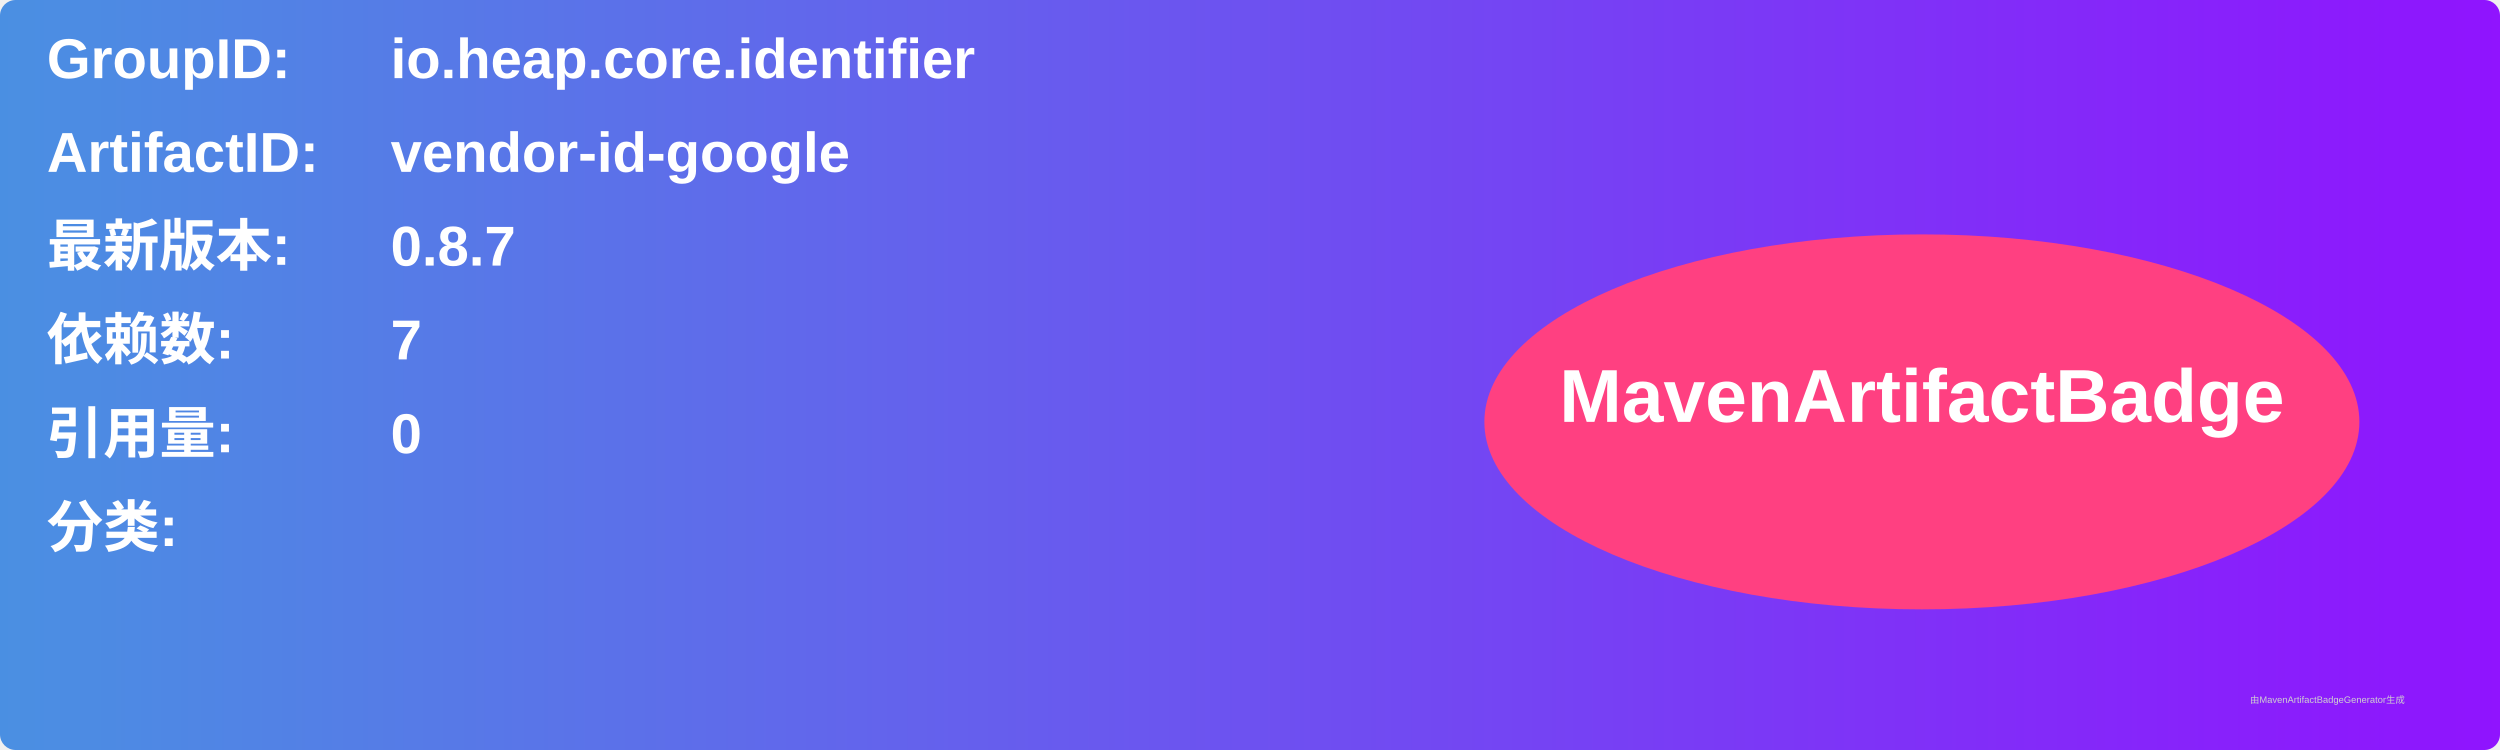
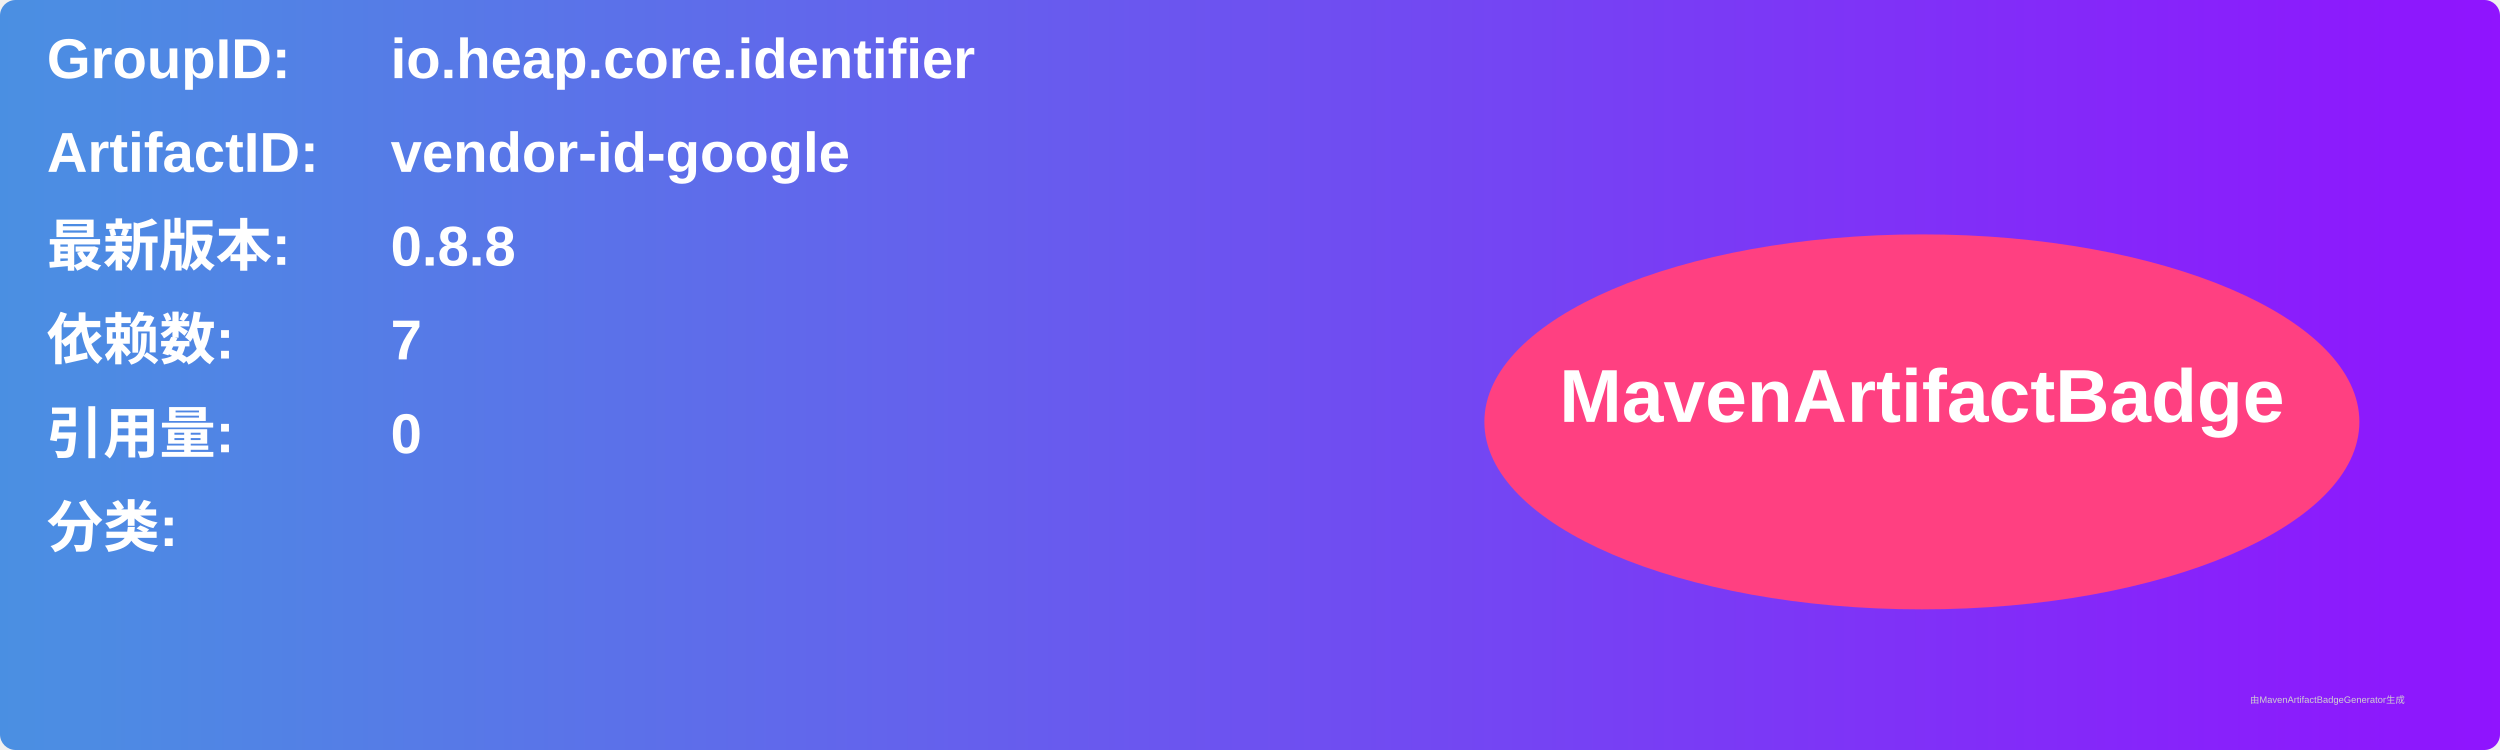
<svg xmlns="http://www.w3.org/2000/svg" width="800" height="240" viewBox="0 0 800 240">
  <linearGradient id="grad" x1="0%" y1="0%" x2="100%" y2="0%">
    <stop offset="0%" stop-color="#4a90e2" />
    <stop offset="100%" stop-color="#9013fe" />
  </linearGradient>
  <rect width="100%" height="100%" rx="5" ry="5" fill="url(#grad)" />
  <g transform="translate(15, 15)">
    <text x="0" y="10" font-family="Arial" font-size="18" fill="white" font-weight="bold" width="260">GroupID:</text>
    <text x="110" y="10" font-family="Arial" font-size="18" fill="white" font-weight="bold" width="460">io.heap.core.identifier</text>
    <text x="0" y="40" font-family="Arial" font-size="18" fill="white" font-weight="bold" width="260">ArtifactID:</text>
    <text x="110" y="40" font-family="Arial" font-size="18" fill="white" font-weight="bold" width="460">vendor-id-google</text>
    <text x="0" y="70" font-family="Arial" font-size="18" fill="white" font-weight="bold">最新版本:</text>
    <text x="110" y="70" font-family="Arial" font-size="18" fill="white" font-weight="bold">
-       <tspan font-weight="bold">0.8.7</tspan>
+       <tspan font-weight="bold">0.8.8</tspan>
    </text>
    <text x="0" y="100" font-family="Arial" font-size="18" fill="white" font-weight="bold">依赖数: </text>
    <text x="110" y="100" font-family="Arial" font-size="18" fill="white">
      <tspan font-weight="bold">7</tspan>
    </text>
    <text x="0" y="130" font-family="Arial" font-size="18" fill="white" font-weight="bold">引用量: </text>
    <text x="110" y="130" font-family="Arial" font-size="18" fill="white">
      <tspan font-weight="bold">0</tspan>
    </text>
    <text x="0" y="160" font-family="Arial" font-size="18" fill="white" font-weight="bold">分类:</text>
    <text x="10" y="190" font-family="Arial" font-size="10" fill="white">
      <tspan font-weight="bold" />
    </text>
    <ellipse cx="600" cy="120" rx="140" ry="60" fill="#ff4081" />
    <text x="600" y="120" text-anchor="middle" font-family="Arial" font-size="24" fill="white" font-weight="bold">MavenArtifactBadge</text>
  </g>
  <text x="720" y="225" font-family="Arial" font-size="3" fill="#d0d0d0">由MavenArtifactBadgeGenerator生成</text>
</svg>
